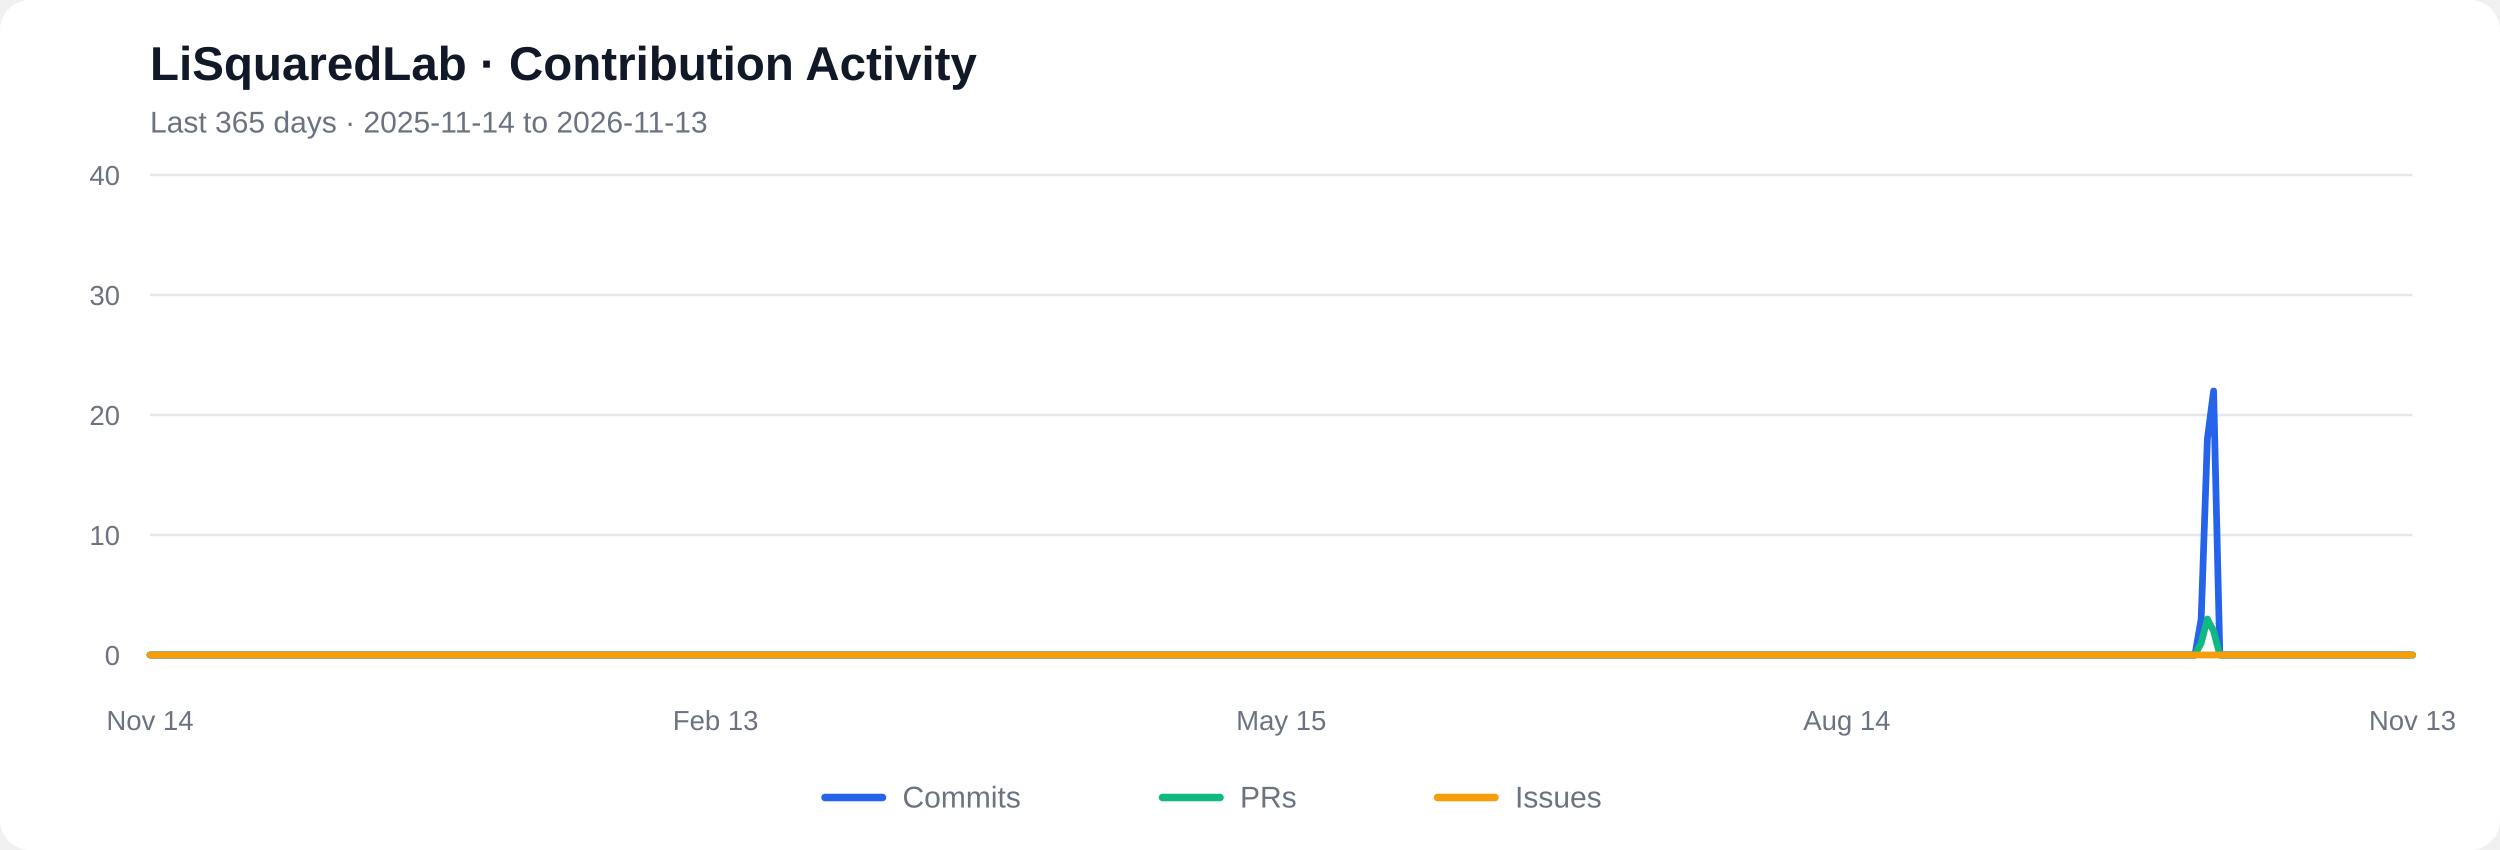
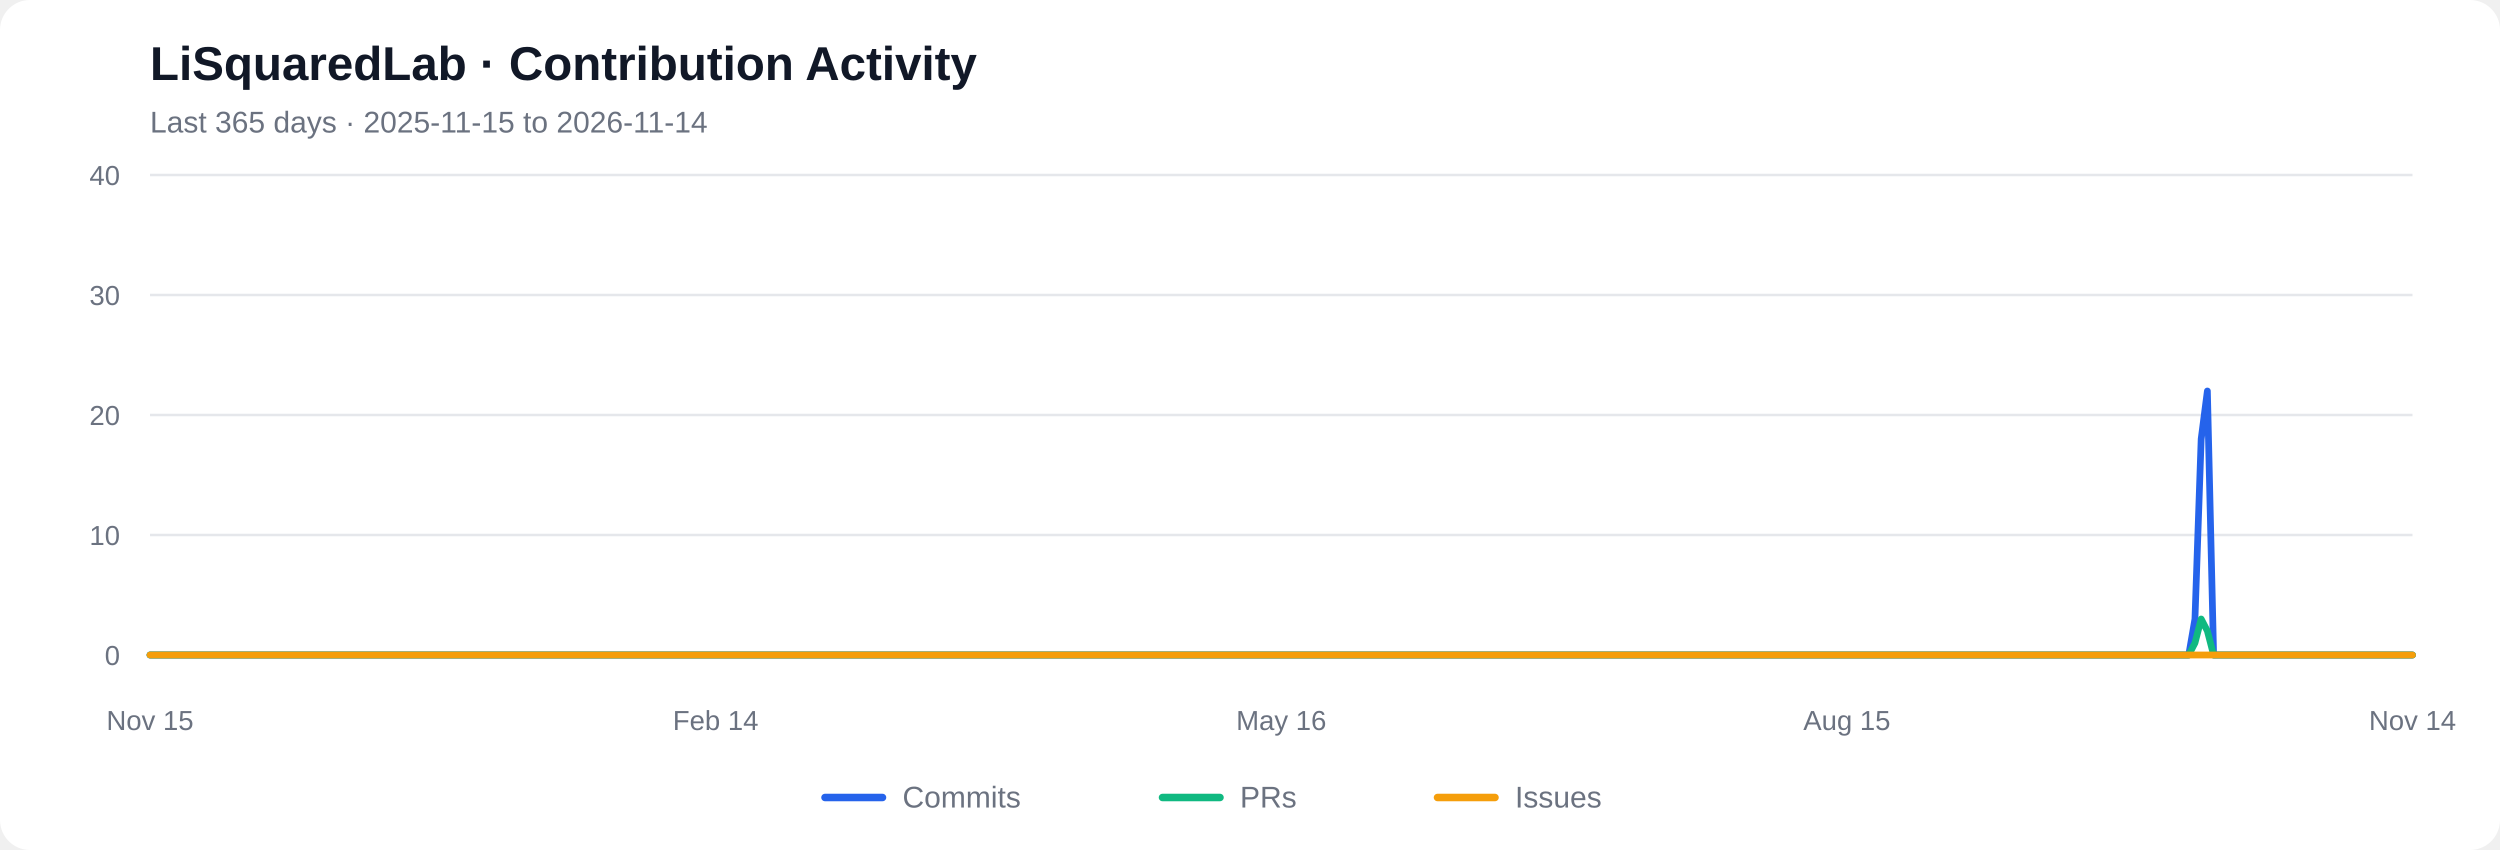
<svg xmlns="http://www.w3.org/2000/svg" viewBox="0 0 1000 340" role="img" aria-labelledby="chart-title chart-desc">
  <rect width="1000" height="340" rx="12" fill="#ffffff" />
  <text x="60" y="32" font-family="Arial, sans-serif" font-size="19" font-weight="600" fill="#111827">LiSquaredLab · Contribution Activity</text>
-   <text x="60" y="53" font-family="Arial, sans-serif" font-size="12" fill="#6b7280">Last 365 days  ·  2025-11-14 to 2026-11-13</text>
+   <text x="60" y="53" font-family="Arial, sans-serif" font-size="12" fill="#6b7280">Last 365 days  ·  2025-11-15 to 2026-11-14</text>
  <line x1="60" y1="262.00" x2="965" y2="262.00" stroke="#e5e7eb" stroke-width="1" />
  <text x="48" y="266.00" text-anchor="end" font-family="Arial, sans-serif" font-size="11" fill="#6b7280">0</text>
  <line x1="60" y1="214.00" x2="965" y2="214.00" stroke="#e5e7eb" stroke-width="1" />
  <text x="48" y="218.00" text-anchor="end" font-family="Arial, sans-serif" font-size="11" fill="#6b7280">10</text>
  <line x1="60" y1="166.00" x2="965" y2="166.00" stroke="#e5e7eb" stroke-width="1" />
  <text x="48" y="170.00" text-anchor="end" font-family="Arial, sans-serif" font-size="11" fill="#6b7280">20</text>
  <line x1="60" y1="118.00" x2="965" y2="118.00" stroke="#e5e7eb" stroke-width="1" />
  <text x="48" y="122.00" text-anchor="end" font-family="Arial, sans-serif" font-size="11" fill="#6b7280">30</text>
  <line x1="60" y1="70.00" x2="965" y2="70.00" stroke="#e5e7eb" stroke-width="1" />
  <text x="48" y="74.00" text-anchor="end" font-family="Arial, sans-serif" font-size="11" fill="#6b7280">40</text>
-   <polyline fill="none" stroke="#2563eb" stroke-width="2.7" stroke-linecap="round" stroke-linejoin="round" points="60.00,262.00 62.49,262.00 64.97,262.00 67.46,262.00 69.95,262.00 72.43,262.00 74.92,262.00 77.40,262.00 79.89,262.00 82.38,262.00 84.86,262.00 87.35,262.00 89.84,262.00 92.32,262.00 94.81,262.00 97.29,262.00 99.78,262.00 102.27,262.00 104.75,262.00 107.24,262.00 109.73,262.00 112.21,262.00 114.70,262.00 117.18,262.00 119.67,262.00 122.16,262.00 124.64,262.00 127.13,262.00 129.62,262.00 132.10,262.00 134.59,262.00 137.07,262.00 139.56,262.00 142.05,262.00 144.53,262.00 147.02,262.00 149.51,262.00 151.99,262.00 154.48,262.00 156.96,262.00 159.45,262.00 161.94,262.00 164.42,262.00 166.91,262.00 169.40,262.00 171.88,262.00 174.37,262.00 176.85,262.00 179.34,262.00 181.83,262.00 184.31,262.00 186.80,262.00 189.29,262.00 191.77,262.00 194.26,262.00 196.74,262.00 199.23,262.00 201.72,262.00 204.20,262.00 206.69,262.00 209.18,262.00 211.66,262.00 214.15,262.00 216.63,262.00 219.12,262.00 221.61,262.00 224.09,262.00 226.58,262.00 229.07,262.00 231.55,262.00 234.04,262.00 236.52,262.00 239.01,262.00 241.50,262.00 243.98,262.00 246.47,262.00 248.96,262.00 251.44,262.00 253.93,262.00 256.41,262.00 258.90,262.00 261.39,262.00 263.87,262.00 266.36,262.00 268.85,262.00 271.33,262.00 273.82,262.00 276.30,262.00 278.79,262.00 281.28,262.00 283.76,262.00 286.25,262.00 288.74,262.00 291.22,262.00 293.71,262.00 296.20,262.00 298.68,262.00 301.17,262.00 303.65,262.00 306.14,262.00 308.63,262.00 311.11,262.00 313.60,262.00 316.09,262.00 318.57,262.00 321.06,262.00 323.54,262.00 326.03,262.00 328.52,262.00 331.00,262.00 333.49,262.00 335.98,262.00 338.46,262.00 340.95,262.00 343.43,262.00 345.92,262.00 348.41,262.00 350.89,262.00 353.38,262.00 355.87,262.00 358.35,262.00 360.84,262.00 363.32,262.00 365.81,262.00 368.30,262.00 370.78,262.00 373.27,262.00 375.76,262.00 378.24,262.00 380.73,262.00 383.21,262.00 385.70,262.00 388.19,262.00 390.67,262.00 393.16,262.00 395.65,262.00 398.13,262.00 400.62,262.00 403.10,262.00 405.59,262.00 408.08,262.00 410.56,262.00 413.05,262.00 415.54,262.00 418.02,262.00 420.51,262.00 422.99,262.00 425.48,262.00 427.97,262.00 430.45,262.00 432.94,262.00 435.43,262.00 437.91,262.00 440.40,262.00 442.88,262.00 445.37,262.00 447.86,262.00 450.34,262.00 452.83,262.00 455.32,262.00 457.80,262.00 460.29,262.00 462.77,262.00 465.26,262.00 467.75,262.00 470.23,262.00 472.72,262.00 475.21,262.00 477.69,262.00 480.18,262.00 482.66,262.00 485.15,262.00 487.64,262.00 490.12,262.00 492.61,262.00 495.10,262.00 497.58,262.00 500.07,262.00 502.55,262.00 505.04,262.00 507.53,262.00 510.01,262.00 512.50,262.00 514.99,262.00 517.47,262.00 519.96,262.00 522.45,262.00 524.93,262.00 527.42,262.00 529.90,262.00 532.39,262.00 534.88,262.00 537.36,262.00 539.85,262.00 542.34,262.00 544.82,262.00 547.31,262.00 549.79,262.00 552.28,262.00 554.77,262.00 557.25,262.00 559.74,262.00 562.23,262.00 564.71,262.00 567.20,262.00 569.68,262.00 572.17,262.00 574.66,262.00 577.14,262.00 579.63,262.00 582.12,262.00 584.60,262.00 587.09,262.00 589.57,262.00 592.06,262.00 594.55,262.00 597.03,262.00 599.52,262.00 602.01,262.00 604.49,262.00 606.98,262.00 609.46,262.00 611.95,262.00 614.44,262.00 616.92,262.00 619.41,262.00 621.90,262.00 624.38,262.00 626.87,262.00 629.35,262.00 631.84,262.00 634.33,262.00 636.81,262.00 639.30,262.00 641.79,262.00 644.27,262.00 646.76,262.00 649.24,262.00 651.73,262.00 654.22,262.00 656.70,262.00 659.19,262.00 661.68,262.00 664.16,262.00 666.65,262.00 669.13,262.00 671.62,262.00 674.11,262.00 676.59,262.00 679.08,262.00 681.57,262.00 684.05,262.00 686.54,262.00 689.02,262.00 691.51,262.00 694.00,262.00 696.48,262.00 698.97,262.00 701.46,262.00 703.94,262.00 706.43,262.00 708.91,262.00 711.40,262.00 713.89,262.00 716.37,262.00 718.86,262.00 721.35,262.00 723.83,262.00 726.32,262.00 728.80,262.00 731.29,262.00 733.78,262.00 736.26,262.00 738.75,262.00 741.24,262.00 743.72,262.00 746.21,262.00 748.70,262.00 751.18,262.00 753.67,262.00 756.15,262.00 758.64,262.00 761.13,262.00 763.61,262.00 766.10,262.00 768.59,262.00 771.07,262.00 773.56,262.00 776.04,262.00 778.53,262.00 781.02,262.00 783.50,262.00 785.99,262.00 788.48,262.00 790.96,262.00 793.45,262.00 795.93,262.00 798.42,262.00 800.91,262.00 803.39,262.00 805.88,262.00 808.37,262.00 810.85,262.00 813.34,262.00 815.82,262.00 818.31,262.00 820.80,262.00 823.28,262.00 825.77,262.00 828.26,262.00 830.74,262.00 833.23,262.00 835.71,262.00 838.20,262.00 840.69,262.00 843.17,262.00 845.66,262.00 848.15,262.00 850.63,262.00 853.12,262.00 855.60,262.00 858.09,262.00 860.58,262.00 863.06,262.00 865.55,262.00 868.04,262.00 870.52,262.00 873.01,262.00 875.49,262.00 877.98,262.00 880.47,247.60 882.95,175.60 885.44,156.40 887.93,262.00 890.41,262.00 892.90,262.00 895.38,262.00 897.87,262.00 900.36,262.00 902.84,262.00 905.33,262.00 907.82,262.00 910.30,262.00 912.79,262.00 915.27,262.00 917.76,262.00 920.25,262.00 922.73,262.00 925.22,262.00 927.71,262.00 930.19,262.00 932.68,262.00 935.16,262.00 937.65,262.00 940.14,262.00 942.62,262.00 945.11,262.00 947.60,262.00 950.08,262.00 952.57,262.00 955.05,262.00 957.54,262.00 960.03,262.00 962.51,262.00 965.00,262.00" />
-   <polyline fill="none" stroke="#10b981" stroke-width="2.7" stroke-linecap="round" stroke-linejoin="round" points="60.00,262.00 62.49,262.00 64.97,262.00 67.46,262.00 69.95,262.00 72.43,262.00 74.92,262.00 77.40,262.00 79.89,262.00 82.38,262.00 84.86,262.00 87.35,262.00 89.84,262.00 92.32,262.00 94.81,262.00 97.29,262.00 99.78,262.00 102.27,262.00 104.75,262.00 107.24,262.00 109.73,262.00 112.21,262.00 114.70,262.00 117.18,262.00 119.67,262.00 122.16,262.00 124.64,262.00 127.13,262.00 129.62,262.00 132.10,262.00 134.59,262.00 137.07,262.00 139.56,262.00 142.05,262.00 144.53,262.00 147.02,262.00 149.51,262.00 151.99,262.00 154.48,262.00 156.96,262.00 159.45,262.00 161.94,262.00 164.42,262.00 166.91,262.00 169.40,262.00 171.88,262.00 174.37,262.00 176.85,262.00 179.34,262.00 181.83,262.00 184.31,262.00 186.80,262.00 189.29,262.00 191.77,262.00 194.26,262.00 196.74,262.00 199.23,262.00 201.72,262.00 204.20,262.00 206.69,262.00 209.18,262.00 211.66,262.00 214.15,262.00 216.63,262.00 219.12,262.00 221.61,262.00 224.09,262.00 226.58,262.00 229.07,262.00 231.55,262.00 234.04,262.00 236.52,262.00 239.01,262.00 241.50,262.00 243.98,262.00 246.47,262.00 248.96,262.00 251.44,262.00 253.93,262.00 256.41,262.00 258.90,262.00 261.39,262.00 263.87,262.00 266.36,262.00 268.85,262.00 271.33,262.00 273.82,262.00 276.30,262.00 278.79,262.00 281.28,262.00 283.76,262.00 286.25,262.00 288.74,262.00 291.22,262.00 293.71,262.00 296.20,262.00 298.68,262.00 301.17,262.00 303.65,262.00 306.14,262.00 308.63,262.00 311.11,262.00 313.60,262.00 316.09,262.00 318.57,262.00 321.06,262.00 323.54,262.00 326.03,262.00 328.52,262.00 331.00,262.00 333.49,262.00 335.98,262.00 338.46,262.00 340.95,262.00 343.43,262.00 345.92,262.00 348.41,262.00 350.89,262.00 353.38,262.00 355.87,262.00 358.35,262.00 360.84,262.00 363.32,262.00 365.81,262.00 368.30,262.00 370.78,262.00 373.27,262.00 375.76,262.00 378.24,262.00 380.73,262.00 383.21,262.00 385.70,262.00 388.19,262.00 390.67,262.00 393.16,262.00 395.65,262.00 398.13,262.00 400.62,262.00 403.10,262.00 405.59,262.00 408.08,262.00 410.56,262.00 413.05,262.00 415.54,262.00 418.02,262.00 420.51,262.00 422.99,262.00 425.48,262.00 427.97,262.00 430.45,262.00 432.94,262.00 435.43,262.00 437.91,262.00 440.40,262.00 442.88,262.00 445.37,262.00 447.86,262.00 450.34,262.00 452.83,262.00 455.32,262.00 457.80,262.00 460.29,262.00 462.77,262.00 465.26,262.00 467.75,262.00 470.23,262.00 472.72,262.00 475.21,262.00 477.69,262.00 480.18,262.00 482.66,262.00 485.15,262.00 487.64,262.00 490.12,262.00 492.61,262.00 495.10,262.00 497.58,262.00 500.07,262.00 502.55,262.00 505.04,262.00 507.53,262.00 510.01,262.00 512.50,262.00 514.99,262.00 517.47,262.00 519.96,262.00 522.45,262.00 524.93,262.00 527.42,262.00 529.90,262.00 532.39,262.00 534.88,262.00 537.36,262.00 539.85,262.00 542.34,262.00 544.82,262.00 547.31,262.00 549.79,262.00 552.28,262.00 554.77,262.00 557.25,262.00 559.74,262.00 562.23,262.00 564.71,262.00 567.20,262.00 569.68,262.00 572.17,262.00 574.66,262.00 577.14,262.00 579.63,262.00 582.12,262.00 584.60,262.00 587.09,262.00 589.57,262.00 592.06,262.00 594.55,262.00 597.03,262.00 599.52,262.00 602.01,262.00 604.49,262.00 606.98,262.00 609.46,262.00 611.95,262.00 614.44,262.00 616.92,262.00 619.41,262.00 621.90,262.00 624.38,262.00 626.87,262.00 629.35,262.00 631.84,262.00 634.33,262.00 636.81,262.00 639.30,262.00 641.79,262.00 644.27,262.00 646.76,262.00 649.24,262.00 651.73,262.00 654.22,262.00 656.70,262.00 659.19,262.00 661.68,262.00 664.16,262.00 666.65,262.00 669.13,262.00 671.62,262.00 674.11,262.00 676.59,262.00 679.08,262.00 681.57,262.00 684.05,262.00 686.54,262.00 689.02,262.00 691.51,262.00 694.00,262.00 696.48,262.00 698.97,262.00 701.46,262.00 703.94,262.00 706.43,262.00 708.91,262.00 711.40,262.00 713.89,262.00 716.37,262.00 718.86,262.00 721.35,262.00 723.83,262.00 726.32,262.00 728.80,262.00 731.29,262.00 733.78,262.00 736.26,262.00 738.75,262.00 741.24,262.00 743.72,262.00 746.21,262.00 748.70,262.00 751.18,262.00 753.67,262.00 756.15,262.00 758.64,262.00 761.13,262.00 763.61,262.00 766.10,262.00 768.59,262.00 771.07,262.00 773.56,262.00 776.04,262.00 778.53,262.00 781.02,262.00 783.50,262.00 785.99,262.00 788.48,262.00 790.96,262.00 793.45,262.00 795.93,262.00 798.42,262.00 800.91,262.00 803.39,262.00 805.88,262.00 808.37,262.00 810.85,262.00 813.34,262.00 815.82,262.00 818.31,262.00 820.80,262.00 823.28,262.00 825.77,262.00 828.26,262.00 830.74,262.00 833.23,262.00 835.71,262.00 838.20,262.00 840.69,262.00 843.17,262.00 845.66,262.00 848.15,262.00 850.63,262.00 853.12,262.00 855.60,262.00 858.09,262.00 860.58,262.00 863.06,262.00 865.55,262.00 868.04,262.00 870.52,262.00 873.01,262.00 875.49,262.00 877.98,262.00 880.47,257.20 882.95,247.60 885.44,252.40 887.93,262.00 890.41,262.00 892.90,262.00 895.38,262.00 897.87,262.00 900.36,262.00 902.84,262.00 905.33,262.00 907.82,262.00 910.30,262.00 912.79,262.00 915.27,262.00 917.76,262.00 920.25,262.00 922.73,262.00 925.22,262.00 927.71,262.00 930.19,262.00 932.68,262.00 935.16,262.00 937.65,262.00 940.14,262.00 942.62,262.00 945.11,262.00 947.60,262.00 950.08,262.00 952.57,262.00 955.05,262.00 957.54,262.00 960.03,262.00 962.51,262.00 965.00,262.00" />
+   <polyline fill="none" stroke="#2563eb" stroke-width="2.7" stroke-linecap="round" stroke-linejoin="round" points="60.00,262.00 62.49,262.00 64.97,262.00 67.46,262.00 69.95,262.00 72.43,262.00 74.92,262.00 77.40,262.00 79.89,262.00 82.38,262.00 84.86,262.00 87.35,262.00 89.84,262.00 92.32,262.00 94.81,262.00 97.29,262.00 99.78,262.00 102.27,262.00 104.75,262.00 107.24,262.00 109.73,262.00 112.21,262.00 114.70,262.00 117.18,262.00 119.67,262.00 122.16,262.00 124.64,262.00 127.13,262.00 129.62,262.00 132.10,262.00 134.59,262.00 137.07,262.00 139.56,262.00 142.05,262.00 144.53,262.00 147.02,262.00 149.51,262.00 151.99,262.00 154.48,262.00 156.96,262.00 159.45,262.00 161.94,262.00 164.42,262.00 166.91,262.00 169.40,262.00 171.88,262.00 174.37,262.00 176.85,262.00 179.34,262.00 181.83,262.00 184.31,262.00 186.80,262.00 189.29,262.00 191.77,262.00 194.26,262.00 196.74,262.00 199.23,262.00 201.72,262.00 204.20,262.00 206.69,262.00 209.18,262.00 211.66,262.00 214.15,262.00 216.63,262.00 219.12,262.00 221.61,262.00 224.09,262.00 226.58,262.00 229.07,262.00 231.55,262.00 234.04,262.00 236.52,262.00 239.01,262.00 241.50,262.00 243.98,262.00 246.47,262.00 248.96,262.00 251.44,262.00 253.93,262.00 256.41,262.00 258.90,262.00 261.39,262.00 263.87,262.00 266.36,262.00 268.85,262.00 271.33,262.00 273.82,262.00 276.30,262.00 278.79,262.00 281.28,262.00 283.76,262.00 286.25,262.00 288.74,262.00 291.22,262.00 293.71,262.00 296.20,262.00 298.68,262.00 301.17,262.00 303.65,262.00 306.14,262.00 308.63,262.00 311.11,262.00 313.60,262.00 316.09,262.00 318.57,262.00 321.06,262.00 323.54,262.00 326.03,262.00 328.52,262.00 331.00,262.00 333.49,262.00 335.98,262.00 338.46,262.00 340.95,262.00 343.43,262.00 345.92,262.00 348.41,262.00 350.89,262.00 353.38,262.00 355.87,262.00 358.35,262.00 360.84,262.00 363.32,262.00 365.81,262.00 368.30,262.00 370.78,262.00 373.27,262.00 375.76,262.00 378.24,262.00 380.73,262.00 383.21,262.00 385.70,262.00 388.19,262.00 390.67,262.00 393.16,262.00 395.65,262.00 398.13,262.00 400.62,262.00 403.10,262.00 405.59,262.00 408.08,262.00 410.56,262.00 413.05,262.00 415.54,262.00 418.02,262.00 420.51,262.00 422.99,262.00 425.48,262.00 427.97,262.00 430.45,262.00 432.94,262.00 435.43,262.00 437.91,262.00 440.40,262.00 442.88,262.00 445.37,262.00 447.86,262.00 450.34,262.00 452.83,262.00 455.32,262.00 457.80,262.00 460.29,262.00 462.77,262.00 465.26,262.00 467.75,262.00 470.23,262.00 472.72,262.00 475.21,262.00 477.69,262.00 480.18,262.00 482.66,262.00 485.15,262.00 487.64,262.00 490.12,262.00 492.61,262.00 495.10,262.00 497.58,262.00 500.07,262.00 502.55,262.00 505.04,262.00 507.53,262.00 510.01,262.00 512.50,262.00 514.99,262.00 517.47,262.00 519.96,262.00 522.45,262.00 524.93,262.00 527.42,262.00 529.90,262.00 532.39,262.00 534.88,262.00 537.36,262.00 539.85,262.00 542.34,262.00 544.82,262.00 547.31,262.00 549.79,262.00 552.28,262.00 554.77,262.00 557.25,262.00 559.74,262.00 562.23,262.00 564.71,262.00 567.20,262.00 569.68,262.00 572.17,262.00 574.66,262.00 577.14,262.00 579.63,262.00 582.12,262.00 584.60,262.00 587.09,262.00 589.57,262.00 592.06,262.00 594.55,262.00 597.03,262.00 599.52,262.00 602.01,262.00 604.49,262.00 606.98,262.00 609.46,262.00 611.95,262.00 614.44,262.00 616.92,262.00 619.41,262.00 621.90,262.00 624.38,262.00 626.87,262.00 629.35,262.00 631.84,262.00 634.33,262.00 636.81,262.00 639.30,262.00 641.79,262.00 644.27,262.00 646.76,262.00 649.24,262.00 651.73,262.00 654.22,262.00 656.70,262.00 659.19,262.00 661.68,262.00 664.16,262.00 666.65,262.00 669.13,262.00 671.62,262.00 674.11,262.00 676.59,262.00 679.08,262.00 681.57,262.00 684.05,262.00 686.54,262.00 689.02,262.00 691.51,262.00 694.00,262.00 696.48,262.00 698.97,262.00 701.46,262.00 703.94,262.00 706.43,262.00 708.91,262.00 711.40,262.00 713.89,262.00 716.37,262.00 718.86,262.00 721.35,262.00 723.83,262.00 726.32,262.00 728.80,262.00 731.29,262.00 733.78,262.00 736.26,262.00 738.75,262.00 741.24,262.00 743.72,262.00 746.21,262.00 748.70,262.00 751.18,262.00 753.67,262.00 756.15,262.00 758.64,262.00 761.13,262.00 763.61,262.00 766.10,262.00 768.59,262.00 771.07,262.00 773.56,262.00 776.04,262.00 778.53,262.00 781.02,262.00 783.50,262.00 785.99,262.00 788.48,262.00 790.96,262.00 793.45,262.00 795.93,262.00 798.42,262.00 800.91,262.00 803.39,262.00 805.88,262.00 808.37,262.00 810.85,262.00 813.34,262.00 815.82,262.00 818.31,262.00 820.80,262.00 823.28,262.00 825.77,262.00 828.26,262.00 830.74,262.00 833.23,262.00 835.71,262.00 838.20,262.00 840.69,262.00 843.17,262.00 845.66,262.00 848.15,262.00 850.63,262.00 853.12,262.00 855.60,262.00 858.09,262.00 860.58,262.00 863.06,262.00 865.55,262.00 868.04,262.00 870.52,262.00 873.01,262.00 875.49,262.00 877.98,247.60 880.47,175.60 882.95,156.40 885.44,262.00 887.93,262.00 890.41,262.00 892.90,262.00 895.38,262.00 897.87,262.00 900.36,262.00 902.84,262.00 905.33,262.00 907.82,262.00 910.30,262.00 912.79,262.00 915.27,262.00 917.76,262.00 920.25,262.00 922.73,262.00 925.22,262.00 927.71,262.00 930.19,262.00 932.68,262.00 935.16,262.00 937.65,262.00 940.14,262.00 942.62,262.00 945.11,262.00 947.60,262.00 950.08,262.00 952.57,262.00 955.05,262.00 957.54,262.00 960.03,262.00 962.51,262.00 965.00,262.00" />
+   <polyline fill="none" stroke="#10b981" stroke-width="2.7" stroke-linecap="round" stroke-linejoin="round" points="60.00,262.00 62.49,262.00 64.97,262.00 67.46,262.00 69.95,262.00 72.43,262.00 74.92,262.00 77.40,262.00 79.89,262.00 82.38,262.00 84.86,262.00 87.35,262.00 89.84,262.00 92.32,262.00 94.81,262.00 97.29,262.00 99.78,262.00 102.27,262.00 104.75,262.00 107.24,262.00 109.73,262.00 112.21,262.00 114.70,262.00 117.18,262.00 119.67,262.00 122.16,262.00 124.64,262.00 127.13,262.00 129.62,262.00 132.10,262.00 134.59,262.00 137.07,262.00 139.56,262.00 142.05,262.00 144.53,262.00 147.02,262.00 149.51,262.00 151.99,262.00 154.48,262.00 156.96,262.00 159.45,262.00 161.94,262.00 164.42,262.00 166.91,262.00 169.40,262.00 171.88,262.00 174.37,262.00 176.85,262.00 179.34,262.00 181.83,262.00 184.31,262.00 186.80,262.00 189.29,262.00 191.77,262.00 194.26,262.00 196.74,262.00 199.23,262.00 201.72,262.00 204.20,262.00 206.69,262.00 209.18,262.00 211.66,262.00 214.15,262.00 216.63,262.00 219.12,262.00 221.61,262.00 224.09,262.00 226.58,262.00 229.07,262.00 231.55,262.00 234.04,262.00 236.52,262.00 239.01,262.00 241.50,262.00 243.98,262.00 246.47,262.00 248.96,262.00 251.44,262.00 253.93,262.00 256.41,262.00 258.90,262.00 261.39,262.00 263.87,262.00 266.36,262.00 268.85,262.00 271.33,262.00 273.82,262.00 276.30,262.00 278.79,262.00 281.28,262.00 283.76,262.00 286.25,262.00 288.74,262.00 291.22,262.00 293.71,262.00 296.20,262.00 298.68,262.00 301.17,262.00 303.65,262.00 306.14,262.00 308.63,262.00 311.11,262.00 313.60,262.00 316.09,262.00 318.57,262.00 321.06,262.00 323.54,262.00 326.03,262.00 328.52,262.00 331.00,262.00 333.49,262.00 335.98,262.00 338.46,262.00 340.95,262.00 343.43,262.00 345.92,262.00 348.41,262.00 350.89,262.00 353.38,262.00 355.87,262.00 358.35,262.00 360.84,262.00 363.32,262.00 365.81,262.00 368.30,262.00 370.78,262.00 373.27,262.00 375.76,262.00 378.24,262.00 380.73,262.00 383.21,262.00 385.70,262.00 388.19,262.00 390.67,262.00 393.16,262.00 395.65,262.00 398.13,262.00 400.62,262.00 403.10,262.00 405.59,262.00 408.08,262.00 410.56,262.00 413.05,262.00 415.54,262.00 418.02,262.00 420.51,262.00 422.99,262.00 425.48,262.00 427.97,262.00 430.45,262.00 432.94,262.00 435.43,262.00 437.91,262.00 440.40,262.00 442.88,262.00 445.37,262.00 447.86,262.00 450.34,262.00 452.83,262.00 455.32,262.00 457.80,262.00 460.29,262.00 462.77,262.00 465.26,262.00 467.75,262.00 470.23,262.00 472.72,262.00 475.21,262.00 477.69,262.00 480.18,262.00 482.66,262.00 485.15,262.00 487.64,262.00 490.12,262.00 492.61,262.00 495.10,262.00 497.58,262.00 500.07,262.00 502.55,262.00 505.04,262.00 507.53,262.00 510.01,262.00 512.50,262.00 514.99,262.00 517.47,262.00 519.96,262.00 522.45,262.00 524.93,262.00 527.42,262.00 529.90,262.00 532.39,262.00 534.88,262.00 537.36,262.00 539.85,262.00 542.34,262.00 544.82,262.00 547.31,262.00 549.79,262.00 552.28,262.00 554.77,262.00 557.25,262.00 559.74,262.00 562.23,262.00 564.71,262.00 567.20,262.00 569.68,262.00 572.17,262.00 574.66,262.00 577.14,262.00 579.63,262.00 582.12,262.00 584.60,262.00 587.09,262.00 589.57,262.00 592.06,262.00 594.55,262.00 597.03,262.00 599.52,262.00 602.01,262.00 604.49,262.00 606.98,262.00 609.46,262.00 611.95,262.00 614.44,262.00 616.92,262.00 619.41,262.00 621.90,262.00 624.38,262.00 626.87,262.00 629.35,262.00 631.84,262.00 634.33,262.00 636.81,262.00 639.30,262.00 641.79,262.00 644.27,262.00 646.76,262.00 649.24,262.00 651.73,262.00 654.22,262.00 656.70,262.00 659.19,262.00 661.68,262.00 664.16,262.00 666.65,262.00 669.13,262.00 671.62,262.00 674.11,262.00 676.59,262.00 679.08,262.00 681.57,262.00 684.05,262.00 686.54,262.00 689.02,262.00 691.51,262.00 694.00,262.00 696.48,262.00 698.97,262.00 701.46,262.00 703.94,262.00 706.43,262.00 708.91,262.00 711.40,262.00 713.89,262.00 716.37,262.00 718.86,262.00 721.35,262.00 723.83,262.00 726.32,262.00 728.80,262.00 731.29,262.00 733.78,262.00 736.26,262.00 738.75,262.00 741.24,262.00 743.72,262.00 746.21,262.00 748.70,262.00 751.18,262.00 753.67,262.00 756.15,262.00 758.64,262.00 761.13,262.00 763.61,262.00 766.10,262.00 768.59,262.00 771.07,262.00 773.56,262.00 776.04,262.00 778.53,262.00 781.02,262.00 783.50,262.00 785.99,262.00 788.48,262.00 790.96,262.00 793.45,262.00 795.93,262.00 798.42,262.00 800.91,262.00 803.39,262.00 805.88,262.00 808.37,262.00 810.85,262.00 813.34,262.00 815.82,262.00 818.31,262.00 820.80,262.00 823.28,262.00 825.77,262.00 828.26,262.00 830.74,262.00 833.23,262.00 835.71,262.00 838.20,262.00 840.69,262.00 843.17,262.00 845.66,262.00 848.15,262.00 850.63,262.00 853.12,262.00 855.60,262.00 858.09,262.00 860.58,262.00 863.06,262.00 865.55,262.00 868.04,262.00 870.52,262.00 873.01,262.00 875.49,262.00 877.98,257.20 880.47,247.60 882.95,252.40 885.44,262.00 887.93,262.00 890.41,262.00 892.90,262.00 895.38,262.00 897.87,262.00 900.36,262.00 902.84,262.00 905.33,262.00 907.82,262.00 910.30,262.00 912.79,262.00 915.27,262.00 917.76,262.00 920.25,262.00 922.73,262.00 925.22,262.00 927.71,262.00 930.19,262.00 932.68,262.00 935.16,262.00 937.65,262.00 940.14,262.00 942.62,262.00 945.11,262.00 947.60,262.00 950.08,262.00 952.57,262.00 955.05,262.00 957.54,262.00 960.03,262.00 962.51,262.00 965.00,262.00" />
  <polyline fill="none" stroke="#f59e0b" stroke-width="2.7" stroke-linecap="round" stroke-linejoin="round" points="60.00,262.00 62.49,262.00 64.97,262.00 67.46,262.00 69.95,262.00 72.43,262.00 74.92,262.00 77.40,262.00 79.89,262.00 82.38,262.00 84.86,262.00 87.35,262.00 89.84,262.00 92.32,262.00 94.81,262.00 97.29,262.00 99.78,262.00 102.27,262.00 104.75,262.00 107.24,262.00 109.73,262.00 112.21,262.00 114.70,262.00 117.18,262.00 119.67,262.00 122.16,262.00 124.64,262.00 127.13,262.00 129.62,262.00 132.10,262.00 134.59,262.00 137.07,262.00 139.56,262.00 142.05,262.00 144.53,262.00 147.02,262.00 149.51,262.00 151.99,262.00 154.48,262.00 156.96,262.00 159.45,262.00 161.94,262.00 164.42,262.00 166.91,262.00 169.40,262.00 171.88,262.00 174.37,262.00 176.85,262.00 179.34,262.00 181.83,262.00 184.31,262.00 186.80,262.00 189.29,262.00 191.77,262.00 194.26,262.00 196.74,262.00 199.23,262.00 201.72,262.00 204.20,262.00 206.69,262.00 209.18,262.00 211.66,262.00 214.15,262.00 216.63,262.00 219.12,262.00 221.61,262.00 224.09,262.00 226.58,262.00 229.07,262.00 231.55,262.00 234.04,262.00 236.52,262.00 239.01,262.00 241.50,262.00 243.98,262.00 246.47,262.00 248.96,262.00 251.44,262.00 253.93,262.00 256.41,262.00 258.90,262.00 261.39,262.00 263.87,262.00 266.36,262.00 268.85,262.00 271.33,262.00 273.82,262.00 276.30,262.00 278.79,262.00 281.28,262.00 283.76,262.00 286.25,262.00 288.74,262.00 291.22,262.00 293.71,262.00 296.20,262.00 298.68,262.00 301.17,262.00 303.65,262.00 306.14,262.00 308.63,262.00 311.11,262.00 313.60,262.00 316.09,262.00 318.57,262.00 321.06,262.00 323.54,262.00 326.03,262.00 328.52,262.00 331.00,262.00 333.49,262.00 335.98,262.00 338.46,262.00 340.95,262.00 343.43,262.00 345.92,262.00 348.41,262.00 350.89,262.00 353.38,262.00 355.87,262.00 358.35,262.00 360.84,262.00 363.32,262.00 365.81,262.00 368.30,262.00 370.78,262.00 373.27,262.00 375.76,262.00 378.24,262.00 380.73,262.00 383.21,262.00 385.70,262.00 388.19,262.00 390.67,262.00 393.16,262.00 395.65,262.00 398.13,262.00 400.62,262.00 403.10,262.00 405.59,262.00 408.08,262.00 410.56,262.00 413.05,262.00 415.54,262.00 418.02,262.00 420.51,262.00 422.99,262.00 425.48,262.00 427.97,262.00 430.45,262.00 432.94,262.00 435.43,262.00 437.91,262.00 440.40,262.00 442.88,262.00 445.37,262.00 447.86,262.00 450.34,262.00 452.83,262.00 455.32,262.00 457.80,262.00 460.29,262.00 462.77,262.00 465.26,262.00 467.75,262.00 470.23,262.00 472.72,262.00 475.21,262.00 477.69,262.00 480.18,262.00 482.66,262.00 485.15,262.00 487.64,262.00 490.12,262.00 492.61,262.00 495.10,262.00 497.58,262.00 500.07,262.00 502.55,262.00 505.04,262.00 507.53,262.00 510.01,262.00 512.50,262.00 514.99,262.00 517.47,262.00 519.96,262.00 522.45,262.00 524.93,262.00 527.42,262.00 529.90,262.00 532.39,262.00 534.88,262.00 537.36,262.00 539.85,262.00 542.34,262.00 544.82,262.00 547.31,262.00 549.79,262.00 552.28,262.00 554.77,262.00 557.25,262.00 559.74,262.00 562.23,262.00 564.71,262.00 567.20,262.00 569.68,262.00 572.17,262.00 574.66,262.00 577.14,262.00 579.63,262.00 582.12,262.00 584.60,262.00 587.09,262.00 589.57,262.00 592.06,262.00 594.55,262.00 597.03,262.00 599.52,262.00 602.01,262.00 604.49,262.00 606.98,262.00 609.46,262.00 611.95,262.00 614.44,262.00 616.92,262.00 619.41,262.00 621.90,262.00 624.38,262.00 626.87,262.00 629.35,262.00 631.84,262.00 634.33,262.00 636.81,262.00 639.30,262.00 641.79,262.00 644.27,262.00 646.76,262.00 649.24,262.00 651.73,262.00 654.22,262.00 656.70,262.00 659.19,262.00 661.68,262.00 664.16,262.00 666.65,262.00 669.13,262.00 671.62,262.00 674.11,262.00 676.59,262.00 679.08,262.00 681.57,262.00 684.05,262.00 686.54,262.00 689.02,262.00 691.51,262.00 694.00,262.00 696.48,262.00 698.97,262.00 701.46,262.00 703.94,262.00 706.43,262.00 708.91,262.00 711.40,262.00 713.89,262.00 716.37,262.00 718.86,262.00 721.35,262.00 723.83,262.00 726.32,262.00 728.80,262.00 731.29,262.00 733.78,262.00 736.26,262.00 738.75,262.00 741.24,262.00 743.72,262.00 746.21,262.00 748.70,262.00 751.18,262.00 753.67,262.00 756.15,262.00 758.64,262.00 761.13,262.00 763.61,262.00 766.10,262.00 768.59,262.00 771.07,262.00 773.56,262.00 776.04,262.00 778.53,262.00 781.02,262.00 783.50,262.00 785.99,262.00 788.48,262.00 790.96,262.00 793.45,262.00 795.93,262.00 798.42,262.00 800.91,262.00 803.39,262.00 805.88,262.00 808.37,262.00 810.85,262.00 813.34,262.00 815.82,262.00 818.31,262.00 820.80,262.00 823.28,262.00 825.77,262.00 828.26,262.00 830.74,262.00 833.23,262.00 835.71,262.00 838.20,262.00 840.69,262.00 843.17,262.00 845.66,262.00 848.15,262.00 850.63,262.00 853.12,262.00 855.60,262.00 858.09,262.00 860.58,262.00 863.06,262.00 865.55,262.00 868.04,262.00 870.52,262.00 873.01,262.00 875.49,262.00 877.98,262.00 880.47,262.00 882.95,262.00 885.44,262.00 887.93,262.00 890.41,262.00 892.90,262.00 895.38,262.00 897.87,262.00 900.36,262.00 902.84,262.00 905.33,262.00 907.82,262.00 910.30,262.00 912.79,262.00 915.27,262.00 917.76,262.00 920.25,262.00 922.73,262.00 925.22,262.00 927.71,262.00 930.19,262.00 932.68,262.00 935.16,262.00 937.65,262.00 940.14,262.00 942.62,262.00 945.11,262.00 947.60,262.00 950.08,262.00 952.57,262.00 955.05,262.00 957.54,262.00 960.03,262.00 962.51,262.00 965.00,262.00" />
-   <text x="60.00" y="292" text-anchor="middle" font-family="Arial, sans-serif" font-size="11" fill="#6b7280">Nov 14</text>
-   <text x="286.25" y="292" text-anchor="middle" font-family="Arial, sans-serif" font-size="11" fill="#6b7280">Feb 13</text>
-   <text x="512.50" y="292" text-anchor="middle" font-family="Arial, sans-serif" font-size="11" fill="#6b7280">May 15</text>
-   <text x="738.75" y="292" text-anchor="middle" font-family="Arial, sans-serif" font-size="11" fill="#6b7280">Aug 14</text>
-   <text x="965.00" y="292" text-anchor="middle" font-family="Arial, sans-serif" font-size="11" fill="#6b7280">Nov 13</text>
+   <text x="60.00" y="292" text-anchor="middle" font-family="Arial, sans-serif" font-size="11" fill="#6b7280">Nov 15</text>
+   <text x="286.25" y="292" text-anchor="middle" font-family="Arial, sans-serif" font-size="11" fill="#6b7280">Feb 14</text>
+   <text x="512.50" y="292" text-anchor="middle" font-family="Arial, sans-serif" font-size="11" fill="#6b7280">May 16</text>
+   <text x="738.75" y="292" text-anchor="middle" font-family="Arial, sans-serif" font-size="11" fill="#6b7280">Aug 15</text>
+   <text x="965.00" y="292" text-anchor="middle" font-family="Arial, sans-serif" font-size="11" fill="#6b7280">Nov 14</text>
  <line x1="330" y1="319" x2="353" y2="319" stroke="#2563eb" stroke-width="3" stroke-linecap="round" />
  <text x="361" y="323" font-family="Arial, sans-serif" font-size="12" fill="#6b7280">Commits</text>
  <line x1="465" y1="319" x2="488" y2="319" stroke="#10b981" stroke-width="3" stroke-linecap="round" />
  <text x="496" y="323" font-family="Arial, sans-serif" font-size="12" fill="#6b7280">PRs</text>
  <line x1="575" y1="319" x2="598" y2="319" stroke="#f59e0b" stroke-width="3" stroke-linecap="round" />
  <text x="606" y="323" font-family="Arial, sans-serif" font-size="12" fill="#6b7280">Issues</text>
</svg>
